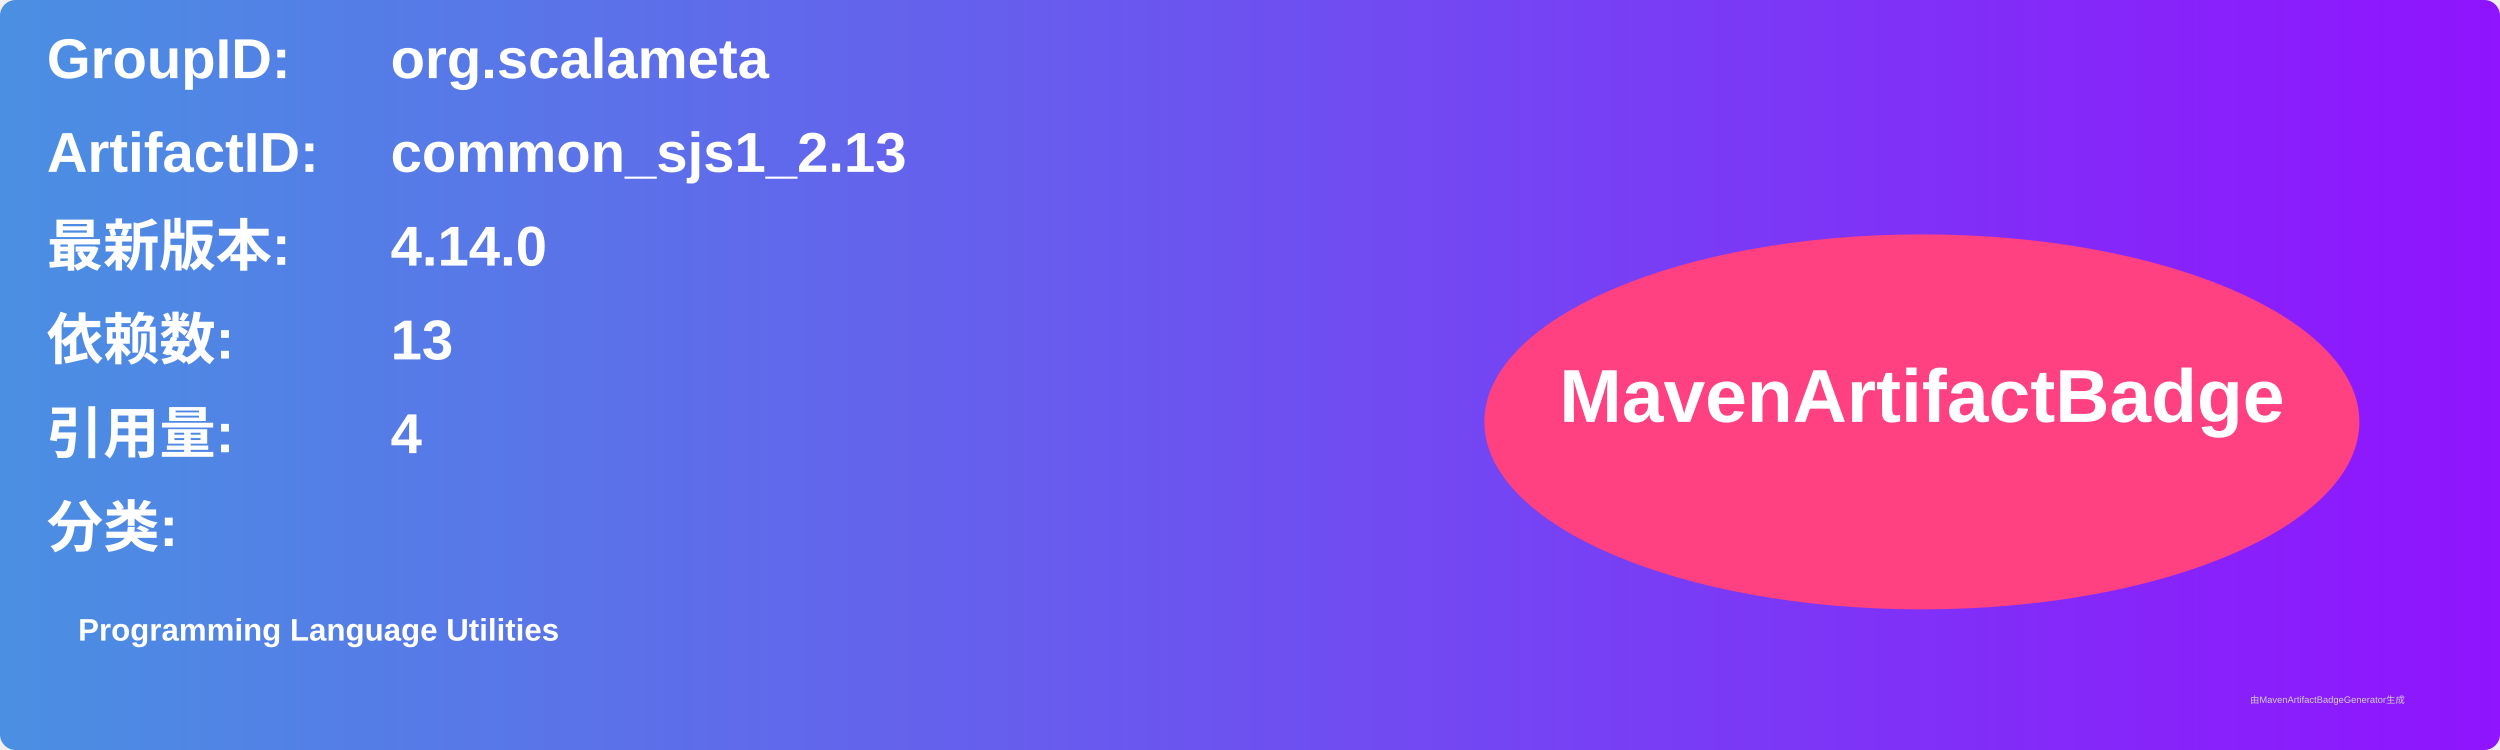
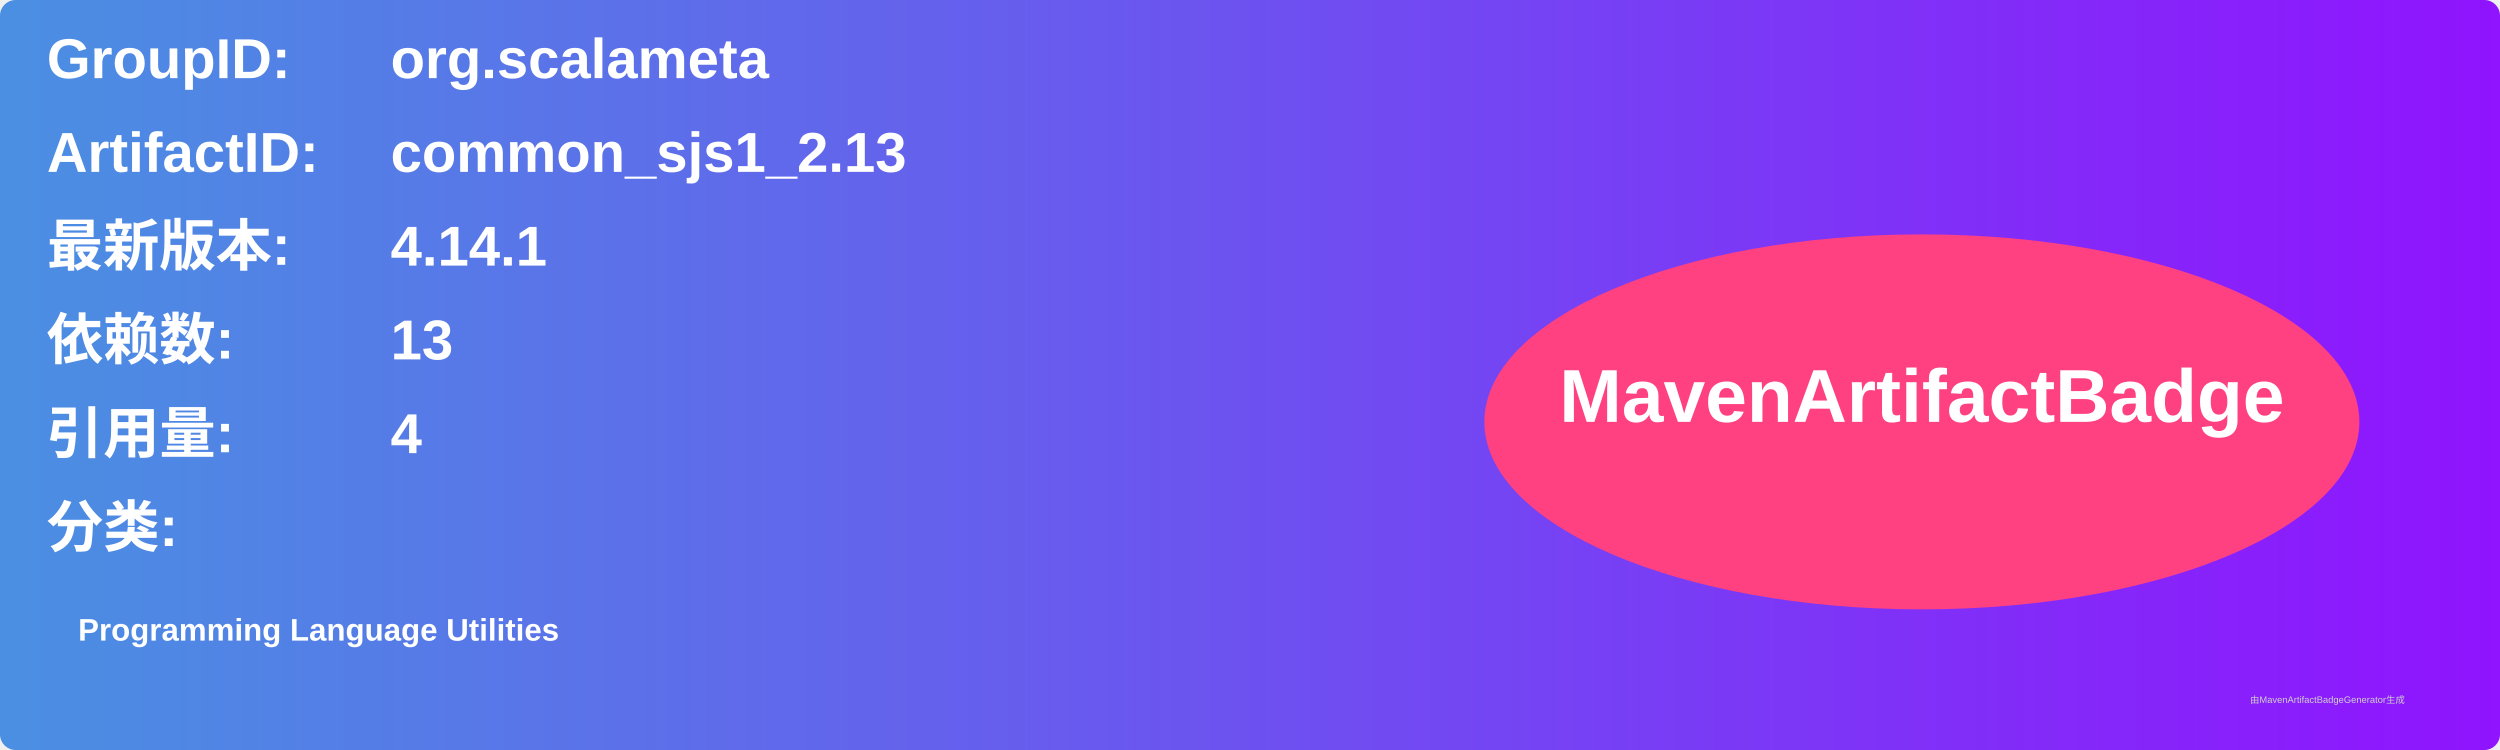
<svg xmlns="http://www.w3.org/2000/svg" width="800" height="240" viewBox="0 0 800 240">
  <linearGradient id="grad" x1="0%" y1="0%" x2="100%" y2="0%">
    <stop offset="0%" stop-color="#4a90e2" />
    <stop offset="100%" stop-color="#9013fe" />
  </linearGradient>
  <rect width="100%" height="100%" rx="5" ry="5" fill="url(#grad)" />
  <g transform="translate(15, 15)">
    <text x="0" y="10" font-family="Arial" font-size="18" fill="white" font-weight="bold" width="260">GroupID:</text>
    <text x="110" y="10" font-family="Arial" font-size="18" fill="white" font-weight="bold" width="460">org.scalameta</text>
    <text x="0" y="40" font-family="Arial" font-size="18" fill="white" font-weight="bold" width="260">ArtifactID:</text>
    <text x="110" y="40" font-family="Arial" font-size="18" fill="white" font-weight="bold" width="460">common_sjs1_2.13</text>
    <text x="0" y="70" font-family="Arial" font-size="18" fill="white" font-weight="bold">最新版本:</text>
    <text x="110" y="70" font-family="Arial" font-size="18" fill="white" font-weight="bold">
-       <tspan font-weight="bold">4.14.0</tspan>
+       <tspan font-weight="bold">4.14.1</tspan>
    </text>
    <text x="0" y="100" font-family="Arial" font-size="18" fill="white" font-weight="bold">依赖数: </text>
    <text x="110" y="100" font-family="Arial" font-size="18" fill="white">
      <tspan font-weight="bold">13</tspan>
    </text>
    <text x="0" y="130" font-family="Arial" font-size="18" fill="white" font-weight="bold">引用量: </text>
    <text x="110" y="130" font-family="Arial" font-size="18" fill="white">
      <tspan font-weight="bold">4</tspan>
    </text>
    <text x="0" y="160" font-family="Arial" font-size="18" fill="white" font-weight="bold">分类:</text>
    <text x="10" y="190" font-family="Arial" font-size="10" fill="white">
      <tspan font-weight="bold">Programming Language Utilities</tspan>
    </text>
    <ellipse cx="600" cy="120" rx="140" ry="60" fill="#ff4081" />
    <text x="600" y="120" text-anchor="middle" font-family="Arial" font-size="24" fill="white" font-weight="bold">MavenArtifactBadge</text>
  </g>
  <text x="720" y="225" font-family="Arial" font-size="3" fill="#d0d0d0">由MavenArtifactBadgeGenerator生成</text>
</svg>
